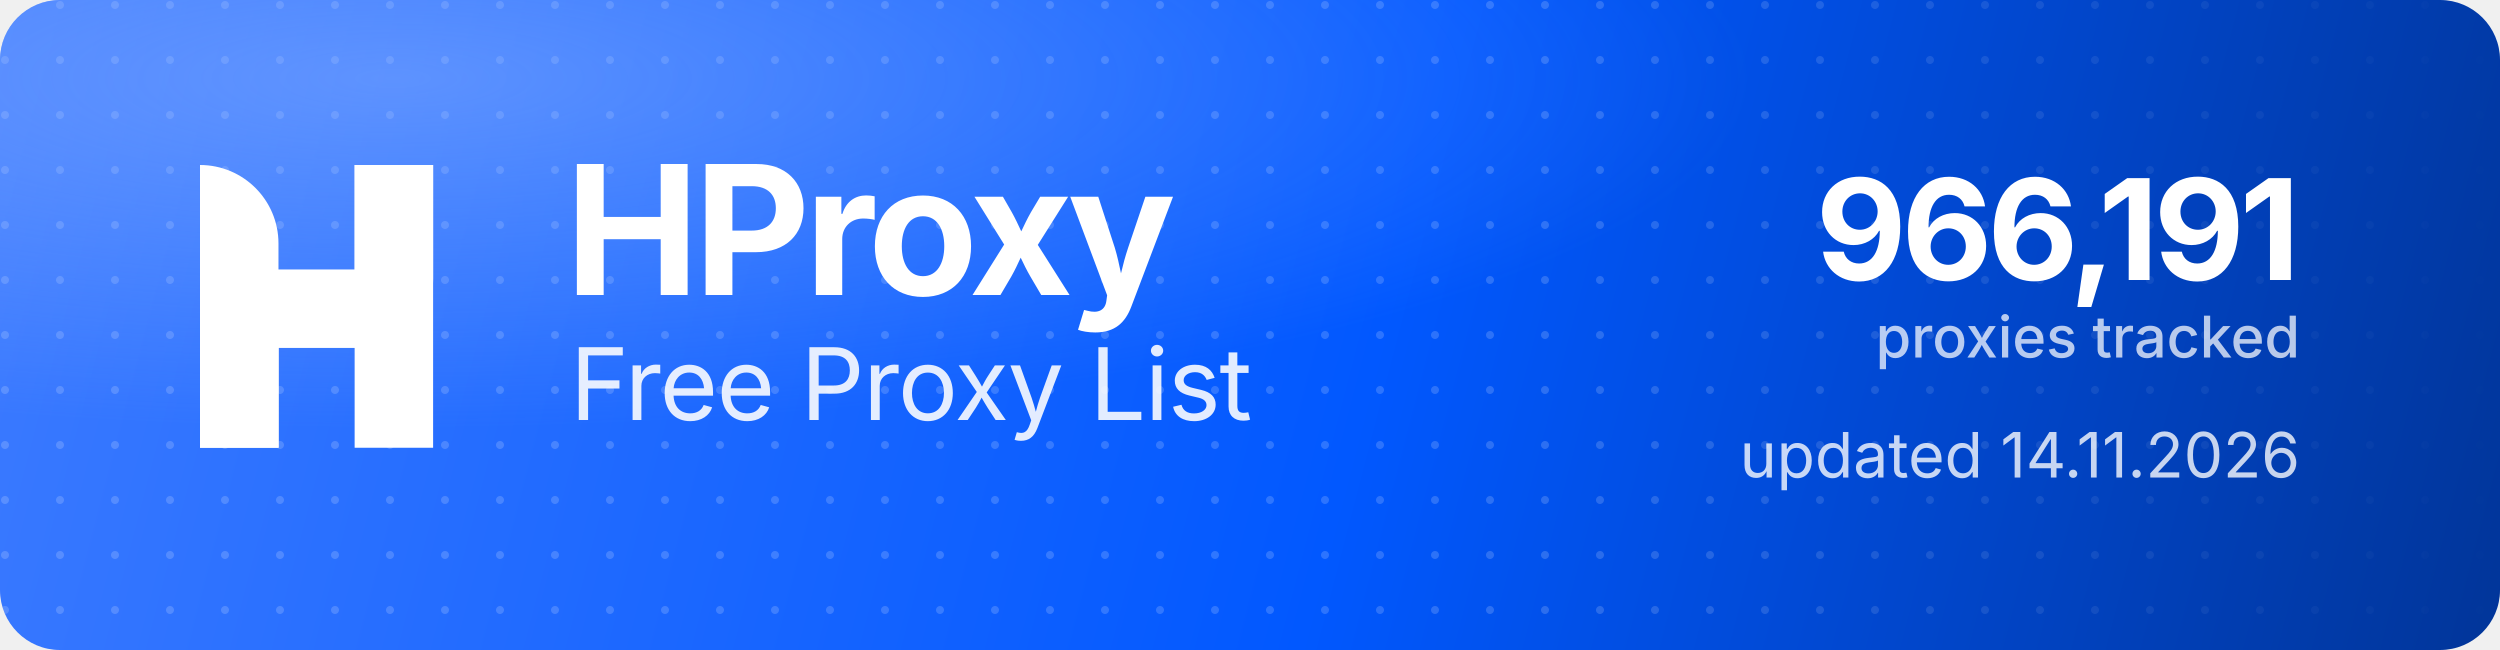
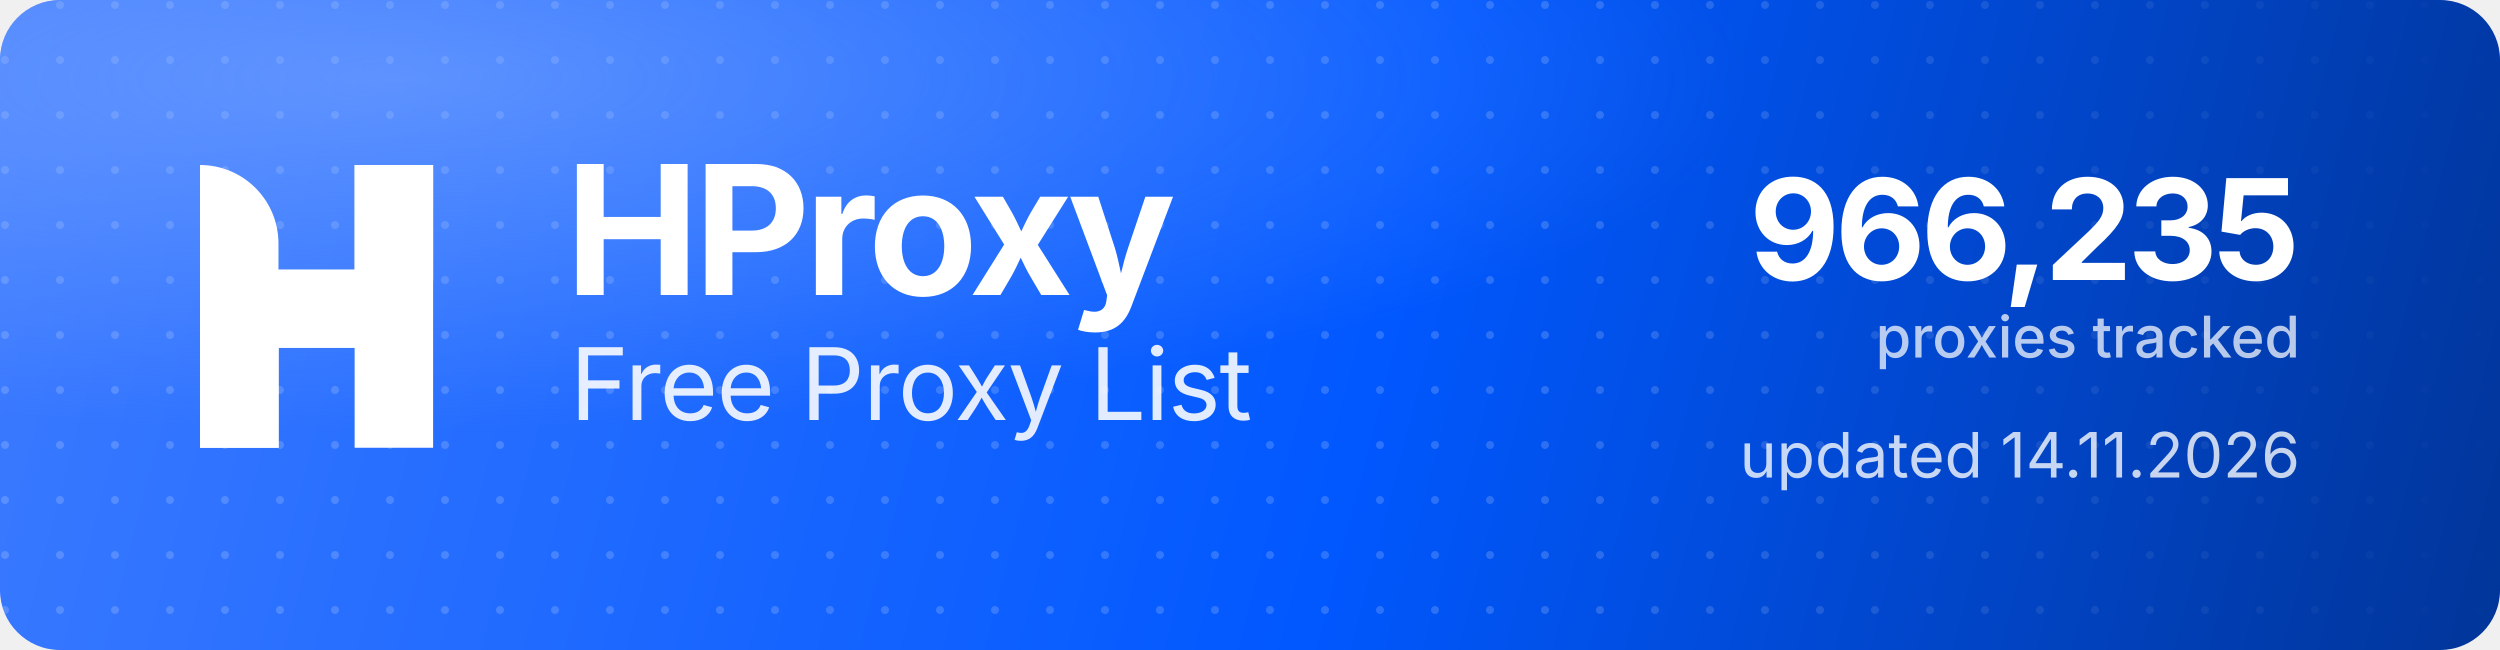
<svg xmlns="http://www.w3.org/2000/svg" width="1000" height="260" viewBox="0 0 1000 260" role="img" aria-label="HProxy Free Proxy List">
  <defs>
    <linearGradient id="hp-bg" x1="0" y1="0" x2="1000" y2="260" gradientUnits="userSpaceOnUse">
      <stop offset="0" stop-color="#3D7BFF" />
      <stop offset="0.55" stop-color="#0158FF" />
      <stop offset="1" stop-color="#013599" />
    </linearGradient>
    <radialGradient id="hp-glow" cx="0.16" cy="0.12" r="0.9">
      <stop offset="0" stop-color="#8FB4FF" stop-opacity="0.5" />
      <stop offset="0.6" stop-color="#8FB4FF" stop-opacity="0" />
    </radialGradient>
    <pattern id="hp-dots" width="22" height="22" patternUnits="userSpaceOnUse">
      <circle cx="2" cy="2" r="1.6" fill="#FFFFFF" fill-opacity="0.17" />
    </pattern>
    <linearGradient id="hp-dot-fade" x1="0" y1="0" x2="1000" y2="0" gradientUnits="userSpaceOnUse">
      <stop offset="0" stop-color="#FFFFFF" stop-opacity="1" />
      <stop offset="0.62" stop-color="#FFFFFF" stop-opacity="1" />
      <stop offset="1" stop-color="#FFFFFF" stop-opacity="0" />
    </linearGradient>
    <mask id="hp-dot-mask">
      <rect width="1000" height="260" fill="url(#hp-dot-fade)" />
    </mask>
  </defs>
  <rect width="1000" height="260" rx="24" fill="url(#hp-bg)" />
  <rect width="1000" height="260" rx="24" fill="url(#hp-dots)" mask="url(#hp-dot-mask)" />
  <rect width="1000" height="260" rx="24" fill="url(#hp-glow)" />
  <g transform="translate(80,66) scale(4.35)" fill="#FFFFFF">
    <path d="M0 0V0C3.985 0 7.216 3.231 7.216 7.216V26H0V0Z" />
    <rect x="14.219" width="7.216" height="26" />
    <path d="M7.235 26H0V15.971C0 12.455 2.851 9.604 6.367 9.604H14.22V0H21.437V10.453C21.437 13.97 18.586 16.82 15.069 16.82H7.235V26Z" />
  </g>
  <text x="226" y="118" font-family="'Geist','Inter','Segoe UI',system-ui,-apple-system,Helvetica,Arial,sans-serif" font-size="72" font-weight="700" letter-spacing="-2.3" fill="#FFFFFF">HProxy</text>
  <text x="228" y="168" font-family="'Geist','Inter','Segoe UI',system-ui,-apple-system,Helvetica,Arial,sans-serif" font-size="40" font-weight="400" letter-spacing="-0.5" fill="#FFFFFF" fill-opacity="0.88">Free Proxy List</text>
-   <text x="920" y="112" text-anchor="end" font-family="'Geist','Inter','Segoe UI',system-ui,-apple-system,Helvetica,Arial,sans-serif" font-size="56" font-weight="700" letter-spacing="-2" fill="#FFFFFF">966,191</text>
+   <text x="920" y="112" text-anchor="end" font-family="'Geist','Inter','Segoe UI',system-ui,-apple-system,Helvetica,Arial,sans-serif" font-size="56" font-weight="700" letter-spacing="-2" fill="#FFFFFF">966,235</text>
  <text x="920" y="143" text-anchor="end" font-family="'Geist','Inter','Segoe UI',system-ui,-apple-system,Helvetica,Arial,sans-serif" font-size="23" font-weight="500" fill="#FFFFFF" fill-opacity="0.72">proxies tracked</text>
  <text x="920" y="191" text-anchor="end" font-family="'Geist','Inter','Segoe UI',system-ui,-apple-system,Helvetica,Arial,sans-serif" font-size="25" font-weight="400" fill="#FFFFFF" fill-opacity="0.78">updated 14.11.2026</text>
</svg>
